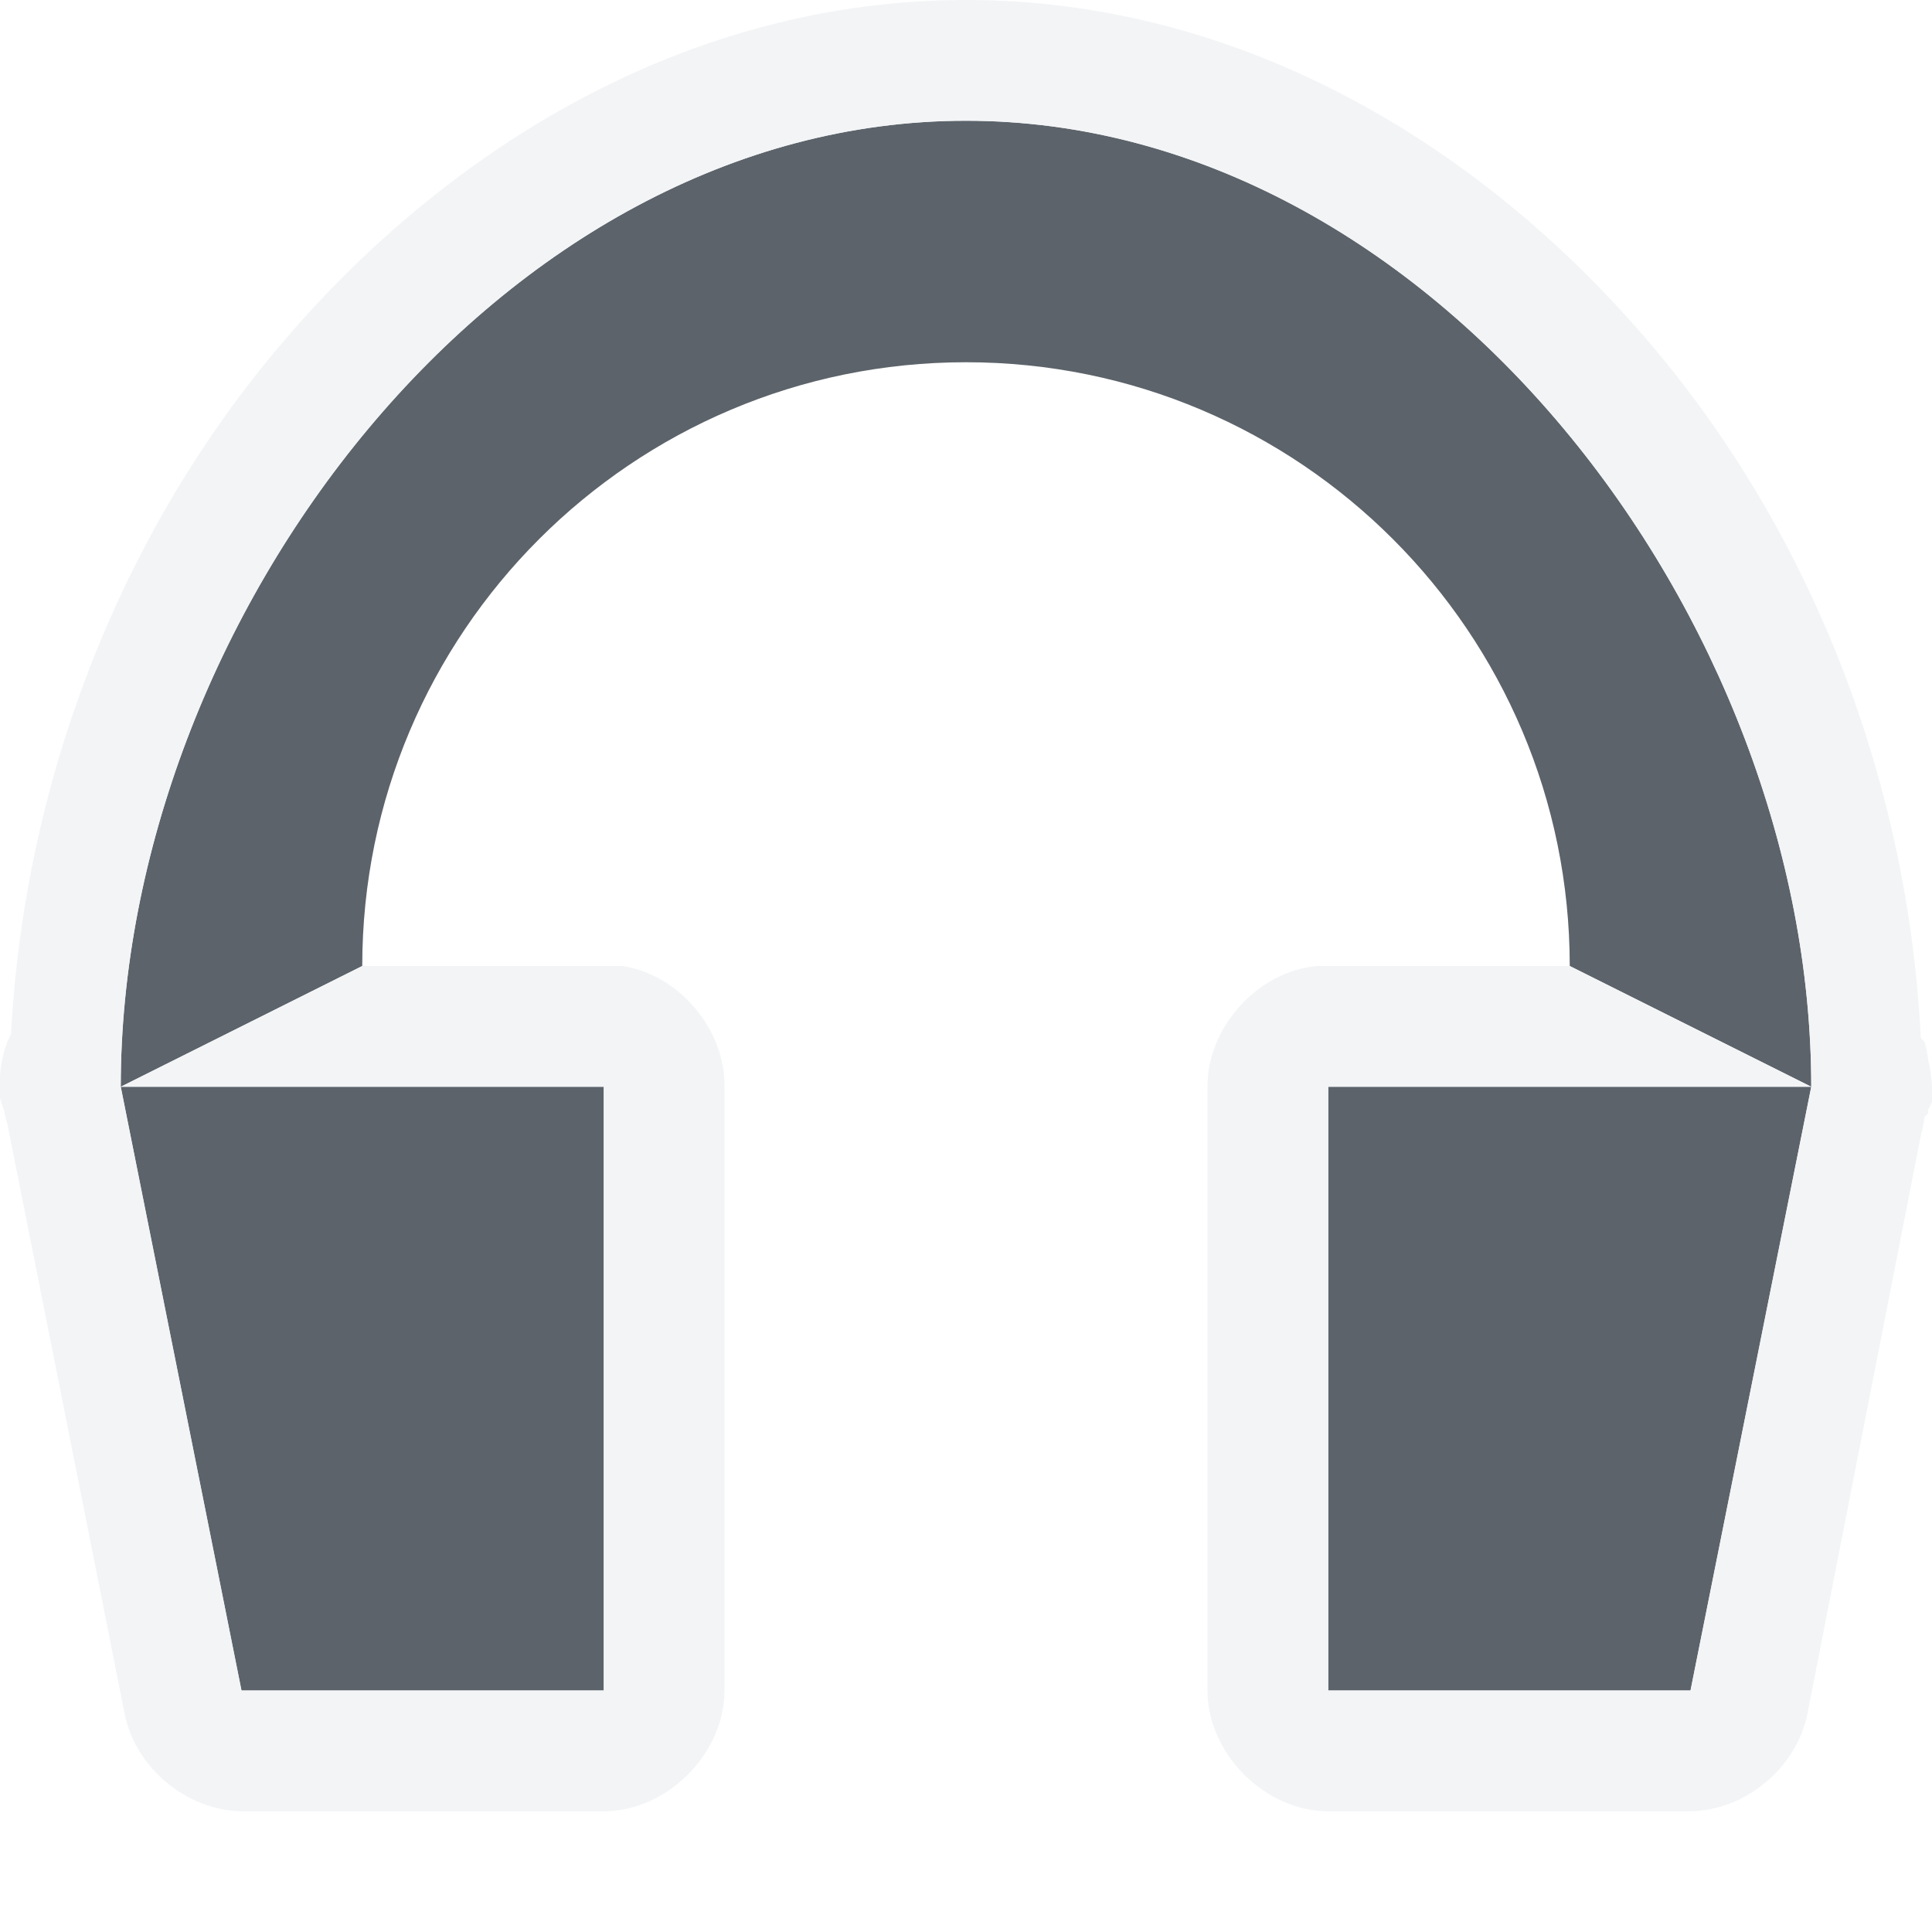
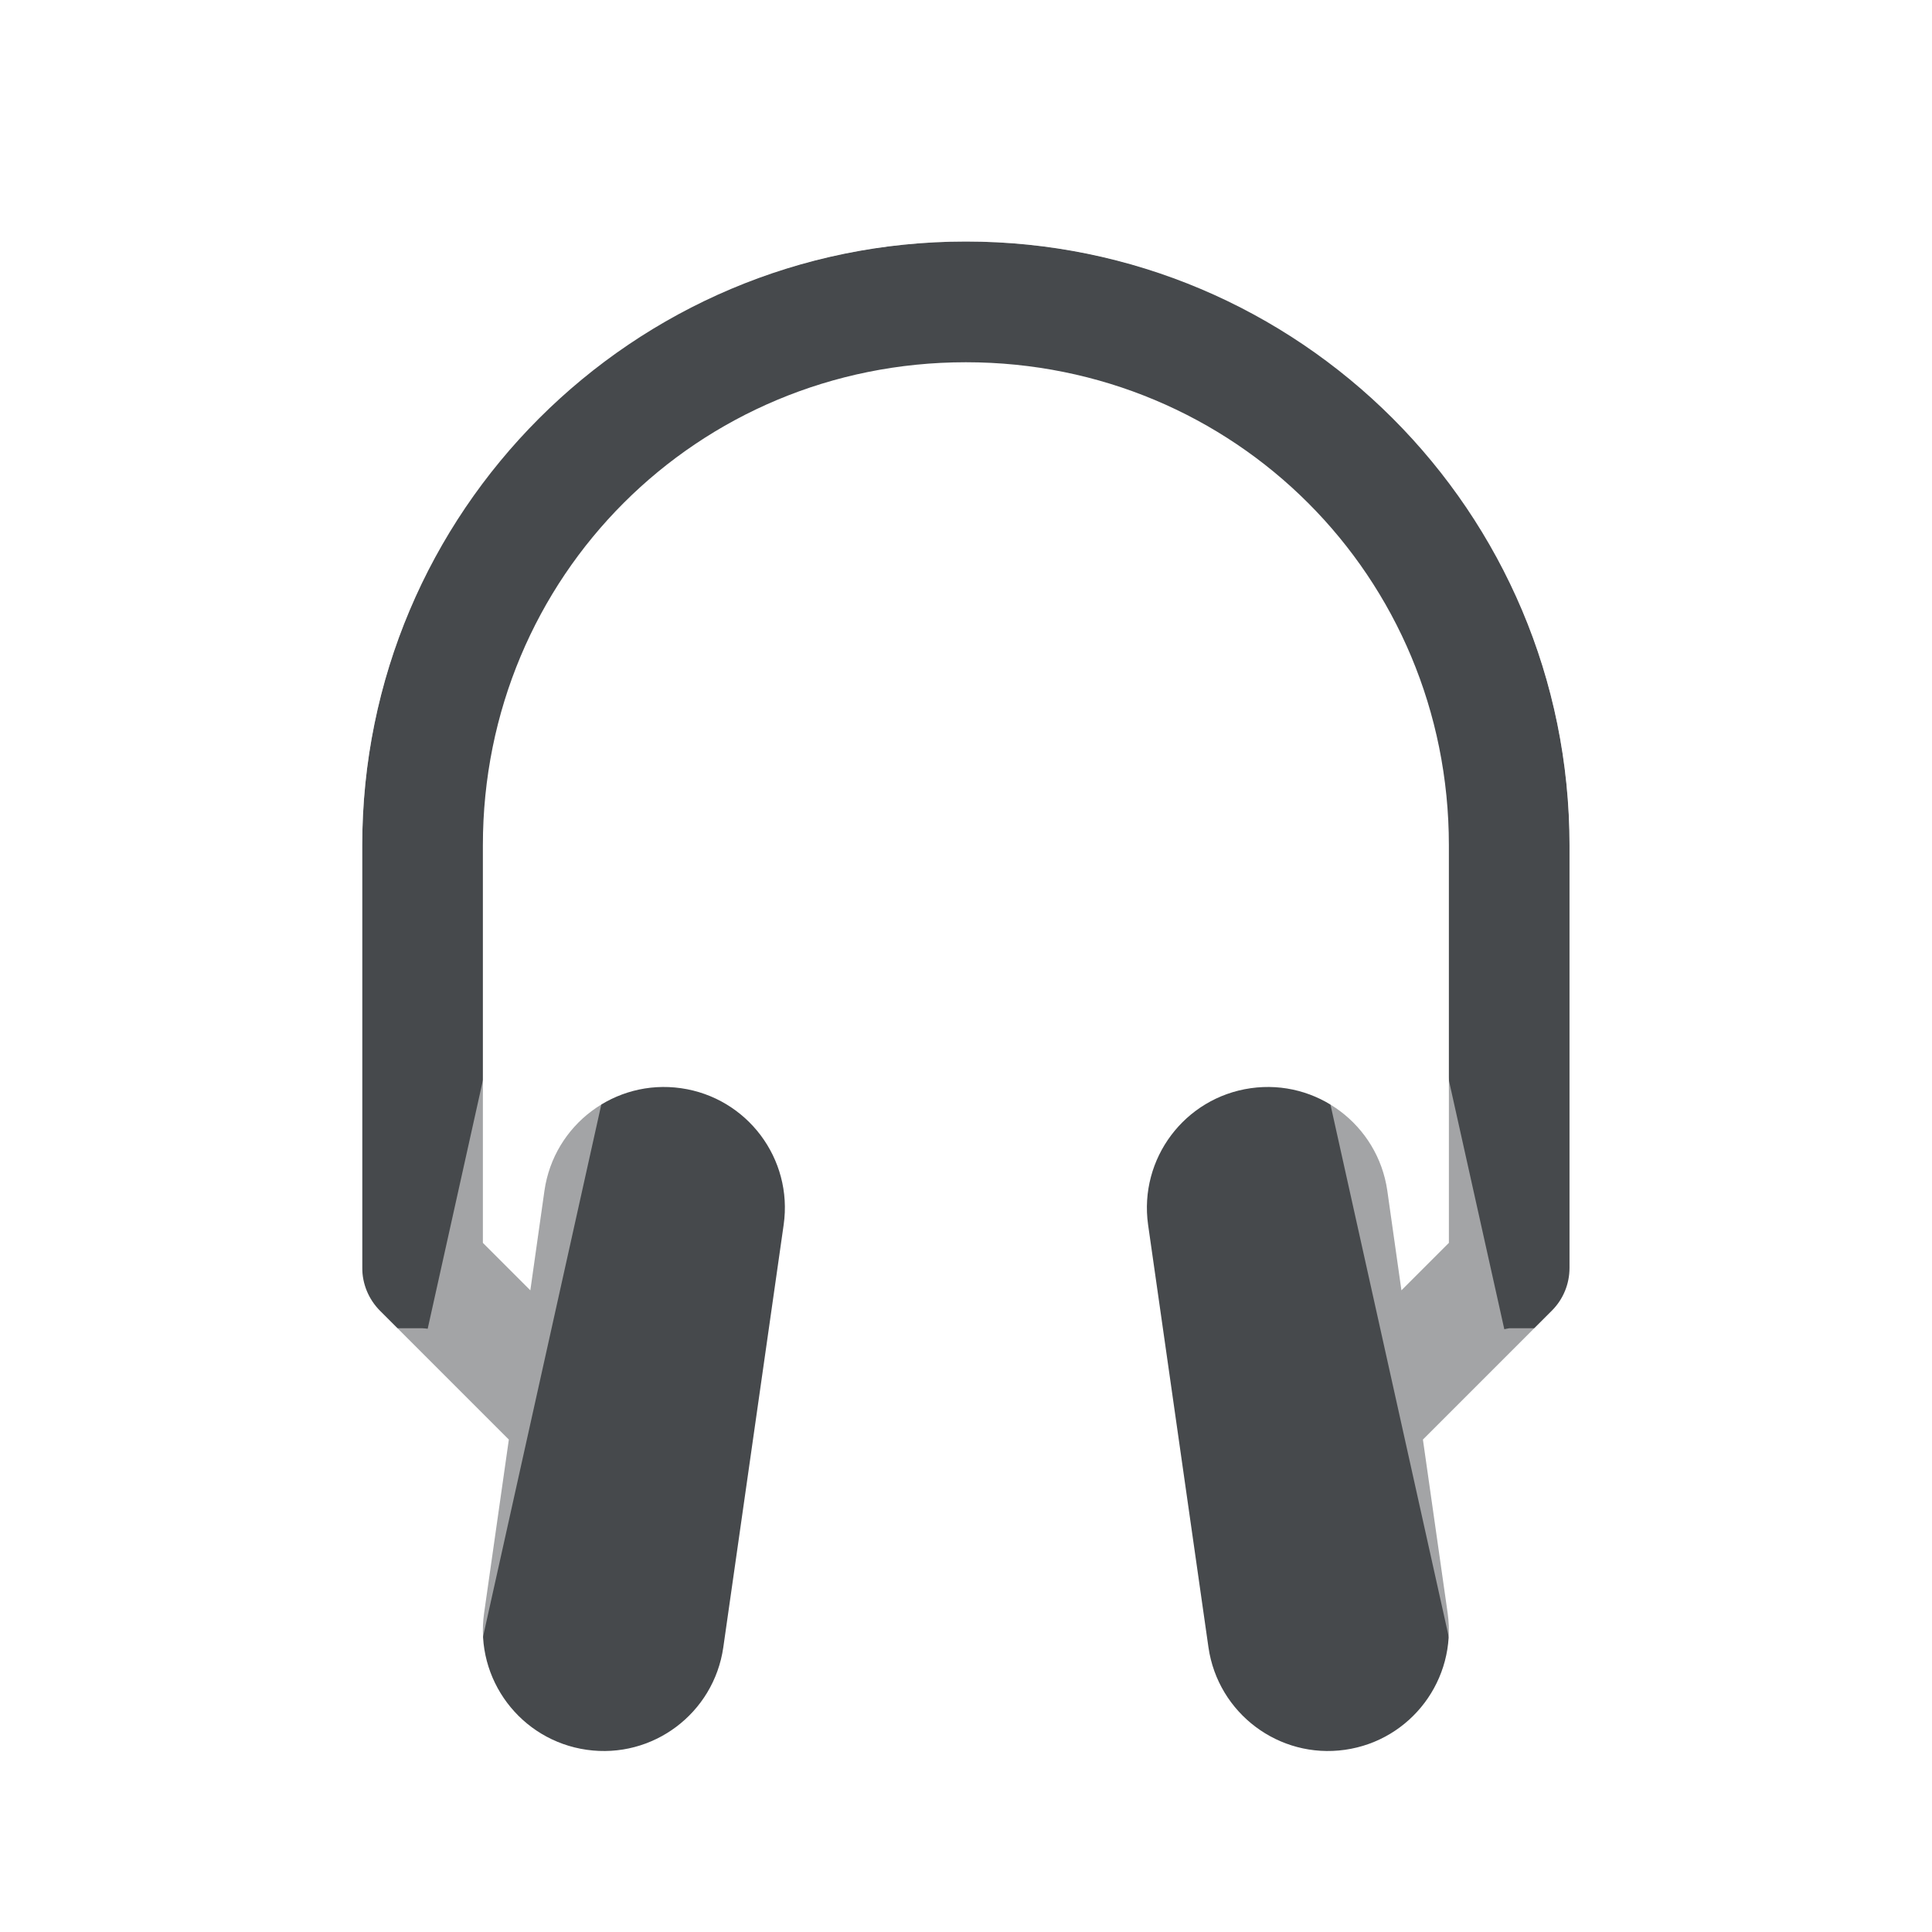
- <svg xmlns="http://www.w3.org/2000/svg" width="16" height="16" id="svg2" version="1.1">
-   <defs id="defs4" />
-   <g transform="translate(-410,-1055.362)" id="layer1">
-     <path id="path2984" d="m 418,1056.362 c -3.866,0 -7,4.134 -7,8 l 2,-1 c 0,-2.761 2.239,-5 5,-5 2.761,0 5,2.239 5,5 l 2,1 c 0,-3.866 -3.134,-8 -7,-8 z m -7,8 1,5 3,0 0,-5 z m 10,0 0,5 3,0 1,-5 z" style="fill:#27303a;fill-opacity:0.753;fill-rule:nonzero;stroke:none" />
-     <path style="font-size:medium;font-style:normal;font-variant:normal;font-weight:normal;font-stretch:normal;text-indent:0;text-align:start;text-decoration:none;line-height:normal;letter-spacing:normal;word-spacing:normal;text-transform:none;direction:ltr;block-progression:tb;writing-mode:lr-tb;text-anchor:start;baseline-shift:baseline;color:#000000;fill:#f1f3f5;fill-opacity:0.903;fill-rule:nonzero;stroke:none;stroke-width:2;marker:none;visibility:visible;display:inline;overflow:visible;enable-background:accumulate;font-family:Sans;-inkscape-font-specification:Sans" d="M 8,0 C 5.711,0 3.695,1.213 2.281,2.906 c -1.312,1.571 -2.073,3.584 -2.188,5.625 -5.7e-4,0.01 5.4e-4,0.021 0,0.031 C 0.083,8.583 0.072,8.604 0.062,8.625 0.028,8.715 0.007,8.81 0,8.906 -3.4e-4,8.937 0,8.969 0,9 c -1.6275076e-4,0.01 -1.6275076e-4,0.021 0,0.031 -6.5108255e-4,0.021 -6.5108255e-4,0.042 0,0.062 0.009,0.032 0.019,0.063 0.031,0.094 0.008,0.042 0.018,0.084 0.031,0.125 l 0.969,4.875 C 1.117,14.636 1.544,14.994 2,15 l 3,0 c 0.524,-5.2e-5 1,-0.476 1,-1 L 6,9 C 6.006,8.525 5.626,8.074 5.156,8 L 4,8 3,8 1,9 5,9 5,14 2,14 1,9 C 1,5.134 4.134,1 8,1 c 3.866,0 7,4.134 7,8 l -1,5 -3,0 0,-5 4,0 -2,-1 -1,0 -1.094,0 C 10.415,8.046 9.998,8.506 10,9 l 0,5 c 5.2e-5,0.524 0.476,1 1,1 l 3,0 c 0.456,-0.006 0.883,-0.364 0.969,-0.812 l 0.938,-4.781 C 15.921,9.355 15.931,9.303 15.938,9.25 l 0.031,-0.031 c 1.63e-4,-0.01 1.63e-4,-0.021 0,-0.031 0.011,-0.02 0.022,-0.041 0.031,-0.062 1.63e-4,-0.01 1.63e-4,-0.021 0,-0.031 6.51e-4,-0.021 6.51e-4,-0.042 0,-0.062 1.63e-4,-0.01 1.63e-4,-0.021 0,-0.031 -0.002,-0.074 -0.013,-0.147 -0.031,-0.219 -0.006,-0.053 -0.017,-0.105 -0.031,-0.156 -0.01,-0.011 -0.021,-0.021 -0.031,-0.031 -0.101,-2.062 -0.863,-4.101 -2.188,-5.688 C 12.305,1.213 10.289,0 8,0 z" transform="translate(410,1055.362)" id="path3038" />
+ <svg xmlns="http://www.w3.org/2000/svg" width="16" height="16" version="1.1">
+   <defs>
+     <style id="current-color-scheme" type="text/css">.ColorScheme-Text {color:#090d11;}.ColorScheme-Background{color:#ffffff;}</style>
+   </defs>
+   <g transform="translate(-410,-1054.4)">
+     <g class="ColorScheme-Text" style="fill-opacity:.75;fill:currentColor">
+       <path transform="translate(410,1055.4)" d="m8 1c-2.761 0-5 2.239-5 5v3.5c2.32e-5 0.133 0.053 0.26 0.146 0.354l1.068 1.068-0.205 1.438c-0.078 0.547 0.303 1.053 0.85 1.131 0.546 0.078 1.052-0.301 1.131-0.848l0.5-3.5c0.078-0.547-0.303-1.053-0.85-1.131-0.546-0.078-1.052 0.301-1.131 0.848l-0.117 0.826-0.393-0.393v-3.293c0-2.225 1.775-4 4-4s4 1.775 4 4v3.293l-0.393 0.393-0.117-0.826c-0.079-0.546-0.585-0.926-1.131-0.848-0.547 0.078-0.927 0.584-0.85 1.131l0.5 3.5c0.079 0.546 0.585 0.926 1.131 0.848 0.547-0.078 0.927-0.584 0.85-1.131l-0.205-1.438 1.068-1.068c0.094-0.094 0.146-0.221 0.146-0.354v-3.5c0-2.761-2.239-5-5-5z" />
+     </g>
+     <g class="ColorScheme-Background" style="fill-opacity:.5;fill:currentColor">
+       <path transform="translate(410,1055.4)" d="m8 0c-3.316 0-6 2.692-6 6.014v4.486c2.76e-5 0.276 0.224 0.5 0.5 0.5h0.82l-0.309 1.393c-0.059 0.269 0.11 0.535 0.379 0.596 0.27 0.061 0.537-0.109 0.598-0.379l1-4.5c0.059-0.269-0.11-0.535-0.379-0.596-0.27-0.061-0.537 0.109-0.598 0.379l-0.469 2.111c-0.014-0.002-0.029-0.003-0.043-0.004h-0.5v-3.986c-1e-5 -2.786 2.222-5.014 5-5.014s5 2.228 5 5.014v3.986h-0.5c-0.014 0.002-0.027 0.005-0.041 0.008l-0.471-2.115c-0.06-0.27-0.328-0.44-0.598-0.379-0.269 0.06-0.438 0.327-0.379 0.596l1 4.5c0.06 0.27 0.328 0.44 0.598 0.379 0.269-0.06 0.438-0.327 0.379-0.596l-0.309-1.393h0.82c0.276-2.8e-5 0.5-0.224 0.5-0.5v-4.486c0-3.322-2.684-6.014-6-6.014z" />
+     </g>
  </g>
</svg>
